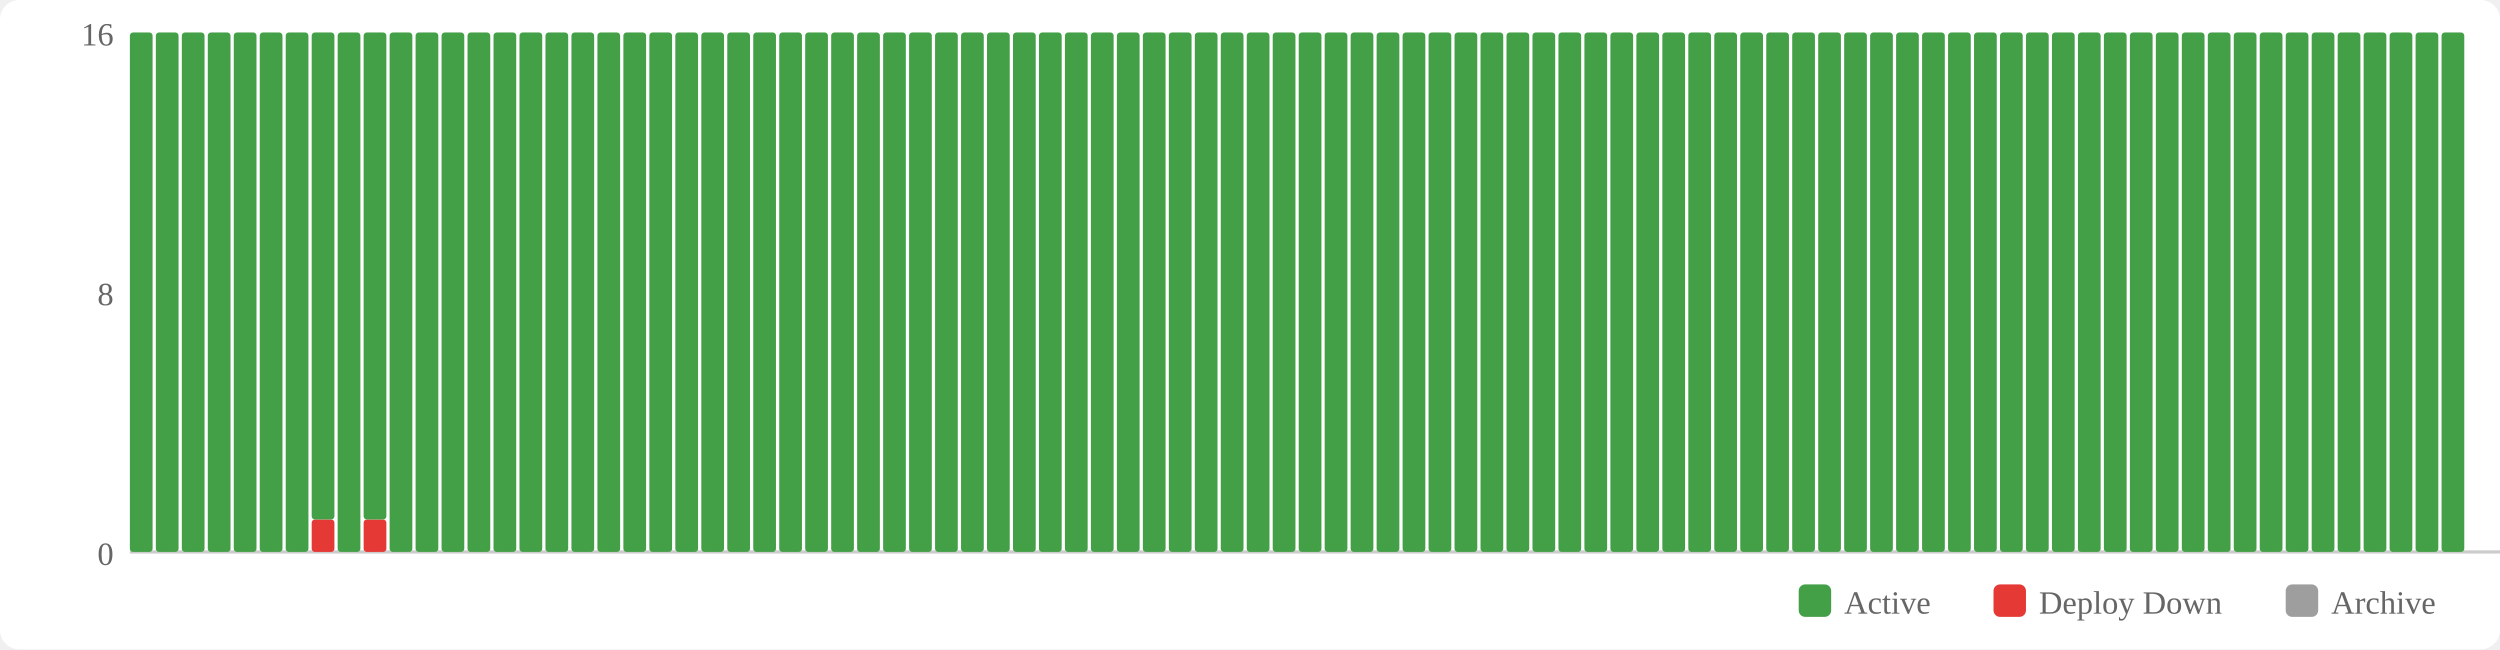
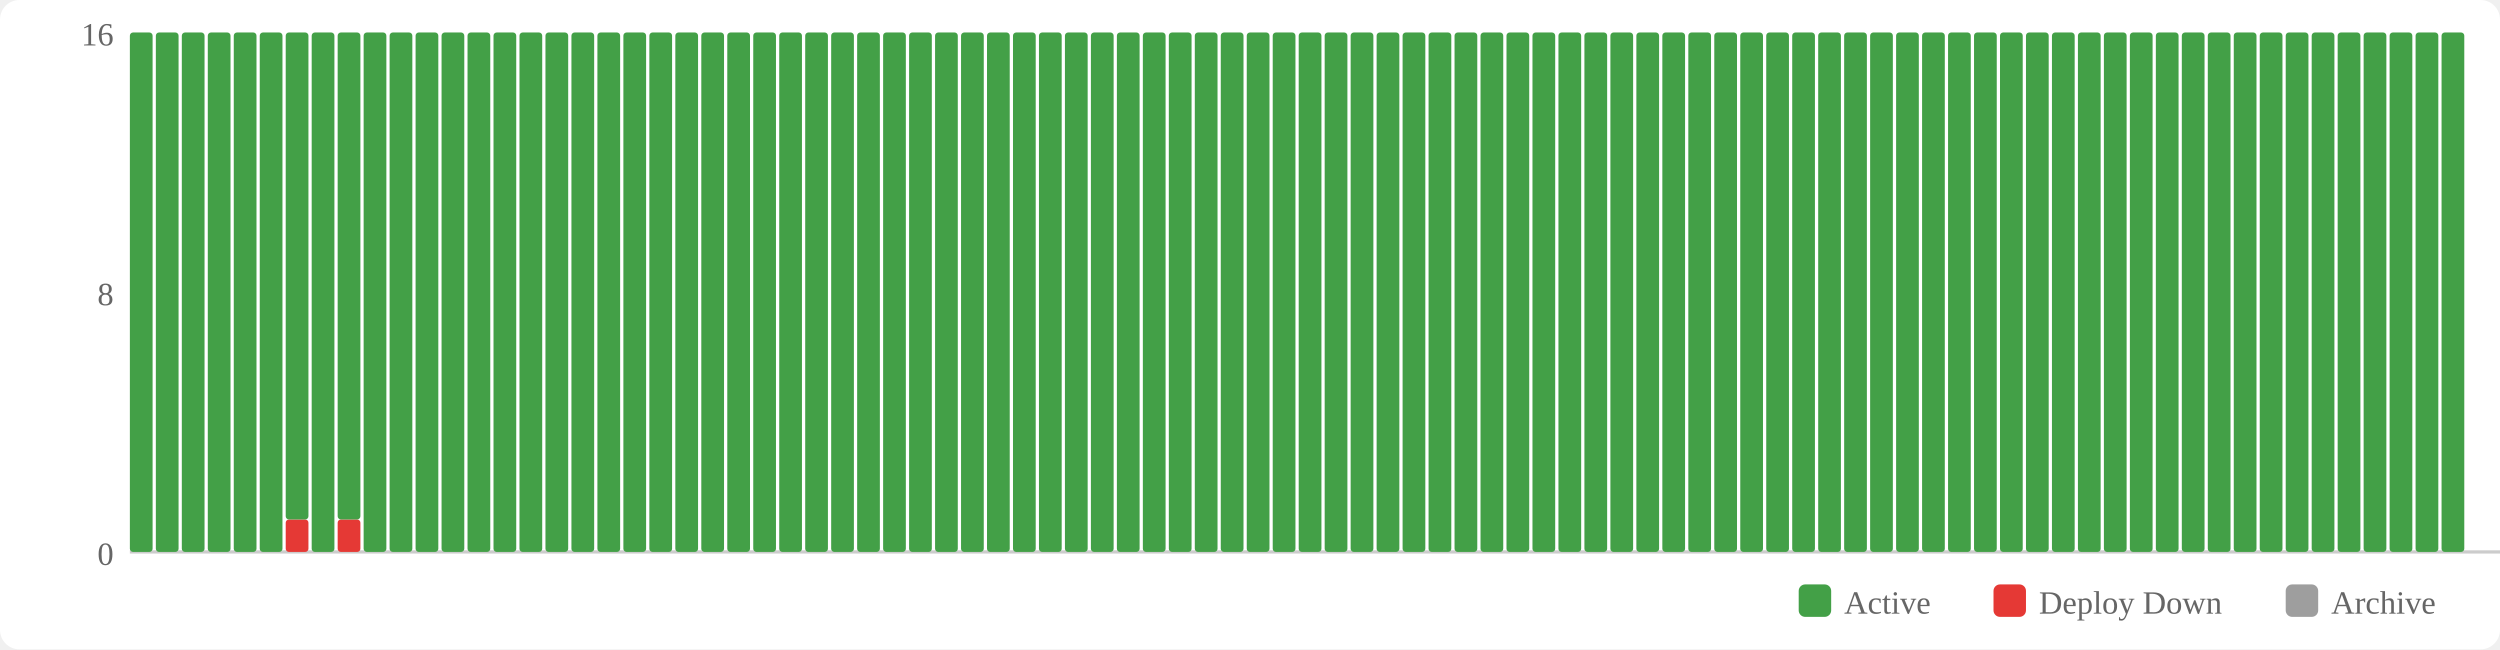
<svg xmlns="http://www.w3.org/2000/svg" width="770" height="200" viewBox="0 0 770 200">
  <rect width="770" height="200" fill="#fff" rx="6" />
  <rect x="554" y="180" width="10" height="10" fill="#43a047" rx="2" />
  <text x="568" y="189" font-size="10" fill="#666">Active</text>
  <rect x="614" y="180" width="10" height="10" fill="#e53935" rx="2" />
  <text x="628" y="189" font-size="10" fill="#666">Deploy Down</text>
  <rect x="704" y="180" width="10" height="10" fill="#9e9e9e" rx="2" />
  <text x="718" y="189" font-size="10" fill="#666">Archive</text>
  <text x="35" y="174" text-anchor="end" font-size="10" fill="#666">0</text>
  <text x="35" y="94" text-anchor="end" font-size="10" fill="#666">8</text>
  <text x="35" y="14" text-anchor="end" font-size="10" fill="#666">16</text>
  <line x1="40" y1="170" x2="770" y2="170" stroke="#ccc" stroke-width="1" />
  <rect x="40" y="10" width="7" height="160" fill="#43a047" rx="1" />
  <rect x="48" y="10" width="7" height="160" fill="#43a047" rx="1" />
  <rect x="56" y="10" width="7" height="160" fill="#43a047" rx="1" />
  <rect x="64" y="10" width="7" height="160" fill="#43a047" rx="1" />
  <rect x="72" y="10" width="7" height="160" fill="#43a047" rx="1" />
  <rect x="80" y="10" width="7" height="160" fill="#43a047" rx="1" />
-   <rect x="88" y="10" width="7" height="160" fill="#43a047" rx="1" />
-   <rect x="96" y="160" width="7" height="10" fill="#e53935" rx="1" />
-   <rect x="96" y="10" width="7" height="150" fill="#43a047" rx="1" />
-   <rect x="104" y="10" width="7" height="160" fill="#43a047" rx="1" />
-   <rect x="112" y="160" width="7" height="10" fill="#e53935" rx="1" />
-   <rect x="112" y="10" width="7" height="150" fill="#43a047" rx="1" />
+   <rect x="88" y="160" width="7" height="10" fill="#e53935" rx="1" />
+   <rect x="88" y="10" width="7" height="150" fill="#43a047" rx="1" />
+   <rect x="96" y="10" width="7" height="160" fill="#43a047" rx="1" />
+   <rect x="104" y="160" width="7" height="10" fill="#e53935" rx="1" />
+   <rect x="104" y="10" width="7" height="150" fill="#43a047" rx="1" />
+   <rect x="112" y="10" width="7" height="160" fill="#43a047" rx="1" />
  <rect x="120" y="10" width="7" height="160" fill="#43a047" rx="1" />
  <rect x="128" y="10" width="7" height="160" fill="#43a047" rx="1" />
  <rect x="136" y="10" width="7" height="160" fill="#43a047" rx="1" />
  <rect x="144" y="10" width="7" height="160" fill="#43a047" rx="1" />
  <rect x="152" y="10" width="7" height="160" fill="#43a047" rx="1" />
  <rect x="160" y="10" width="7" height="160" fill="#43a047" rx="1" />
  <rect x="168" y="10" width="7" height="160" fill="#43a047" rx="1" />
  <rect x="176" y="10" width="7" height="160" fill="#43a047" rx="1" />
  <rect x="184" y="10" width="7" height="160" fill="#43a047" rx="1" />
  <rect x="192" y="10" width="7" height="160" fill="#43a047" rx="1" />
  <rect x="200" y="10" width="7" height="160" fill="#43a047" rx="1" />
  <rect x="208" y="10" width="7" height="160" fill="#43a047" rx="1" />
  <rect x="216" y="10" width="7" height="160" fill="#43a047" rx="1" />
  <rect x="224" y="10" width="7" height="160" fill="#43a047" rx="1" />
  <rect x="232" y="10" width="7" height="160" fill="#43a047" rx="1" />
  <rect x="240" y="10" width="7" height="160" fill="#43a047" rx="1" />
  <rect x="248" y="10" width="7" height="160" fill="#43a047" rx="1" />
  <rect x="256" y="10" width="7" height="160" fill="#43a047" rx="1" />
  <rect x="264" y="10" width="7" height="160" fill="#43a047" rx="1" />
  <rect x="272" y="10" width="7" height="160" fill="#43a047" rx="1" />
  <rect x="280" y="10" width="7" height="160" fill="#43a047" rx="1" />
  <rect x="288" y="10" width="7" height="160" fill="#43a047" rx="1" />
  <rect x="296" y="10" width="7" height="160" fill="#43a047" rx="1" />
  <rect x="304" y="10" width="7" height="160" fill="#43a047" rx="1" />
  <rect x="312" y="10" width="7" height="160" fill="#43a047" rx="1" />
  <rect x="320" y="10" width="7" height="160" fill="#43a047" rx="1" />
  <rect x="328" y="10" width="7" height="160" fill="#43a047" rx="1" />
  <rect x="336" y="10" width="7" height="160" fill="#43a047" rx="1" />
  <rect x="344" y="10" width="7" height="160" fill="#43a047" rx="1" />
  <rect x="352" y="10" width="7" height="160" fill="#43a047" rx="1" />
  <rect x="360" y="10" width="7" height="160" fill="#43a047" rx="1" />
  <rect x="368" y="10" width="7" height="160" fill="#43a047" rx="1" />
  <rect x="376" y="10" width="7" height="160" fill="#43a047" rx="1" />
  <rect x="384" y="10" width="7" height="160" fill="#43a047" rx="1" />
  <rect x="392" y="10" width="7" height="160" fill="#43a047" rx="1" />
  <rect x="400" y="10" width="7" height="160" fill="#43a047" rx="1" />
  <rect x="408" y="10" width="7" height="160" fill="#43a047" rx="1" />
  <rect x="416" y="10" width="7" height="160" fill="#43a047" rx="1" />
  <rect x="424" y="10" width="7" height="160" fill="#43a047" rx="1" />
  <rect x="432" y="10" width="7" height="160" fill="#43a047" rx="1" />
  <rect x="440" y="10" width="7" height="160" fill="#43a047" rx="1" />
  <rect x="448" y="10" width="7" height="160" fill="#43a047" rx="1" />
  <rect x="456" y="10" width="7" height="160" fill="#43a047" rx="1" />
  <rect x="464" y="10" width="7" height="160" fill="#43a047" rx="1" />
  <rect x="472" y="10" width="7" height="160" fill="#43a047" rx="1" />
  <rect x="480" y="10" width="7" height="160" fill="#43a047" rx="1" />
  <rect x="488" y="10" width="7" height="160" fill="#43a047" rx="1" />
  <rect x="496" y="10" width="7" height="160" fill="#43a047" rx="1" />
  <rect x="504" y="10" width="7" height="160" fill="#43a047" rx="1" />
  <rect x="512" y="10" width="7" height="160" fill="#43a047" rx="1" />
  <rect x="520" y="10" width="7" height="160" fill="#43a047" rx="1" />
  <rect x="528" y="10" width="7" height="160" fill="#43a047" rx="1" />
  <rect x="536" y="10" width="7" height="160" fill="#43a047" rx="1" />
  <rect x="544" y="10" width="7" height="160" fill="#43a047" rx="1" />
  <rect x="552" y="10" width="7" height="160" fill="#43a047" rx="1" />
  <rect x="560" y="10" width="7" height="160" fill="#43a047" rx="1" />
  <rect x="568" y="10" width="7" height="160" fill="#43a047" rx="1" />
  <rect x="576" y="10" width="7" height="160" fill="#43a047" rx="1" />
  <rect x="584" y="10" width="7" height="160" fill="#43a047" rx="1" />
  <rect x="592" y="10" width="7" height="160" fill="#43a047" rx="1" />
  <rect x="600" y="10" width="7" height="160" fill="#43a047" rx="1" />
  <rect x="608" y="10" width="7" height="160" fill="#43a047" rx="1" />
  <rect x="616" y="10" width="7" height="160" fill="#43a047" rx="1" />
  <rect x="624" y="10" width="7" height="160" fill="#43a047" rx="1" />
  <rect x="632" y="10" width="7" height="160" fill="#43a047" rx="1" />
  <rect x="640" y="10" width="7" height="160" fill="#43a047" rx="1" />
  <rect x="648" y="10" width="7" height="160" fill="#43a047" rx="1" />
  <rect x="656" y="10" width="7" height="160" fill="#43a047" rx="1" />
  <rect x="664" y="10" width="7" height="160" fill="#43a047" rx="1" />
  <rect x="672" y="10" width="7" height="160" fill="#43a047" rx="1" />
  <rect x="680" y="10" width="7" height="160" fill="#43a047" rx="1" />
  <rect x="688" y="10" width="7" height="160" fill="#43a047" rx="1" />
  <rect x="696" y="10" width="7" height="160" fill="#43a047" rx="1" />
  <rect x="704" y="10" width="7" height="160" fill="#43a047" rx="1" />
  <rect x="712" y="10" width="7" height="160" fill="#43a047" rx="1" />
  <rect x="720" y="10" width="7" height="160" fill="#43a047" rx="1" />
  <rect x="728" y="10" width="7" height="160" fill="#43a047" rx="1" />
  <rect x="736" y="10" width="7" height="160" fill="#43a047" rx="1" />
  <rect x="744" y="10" width="7" height="160" fill="#43a047" rx="1" />
  <rect x="752" y="10" width="7" height="160" fill="#43a047" rx="1" />
</svg>
